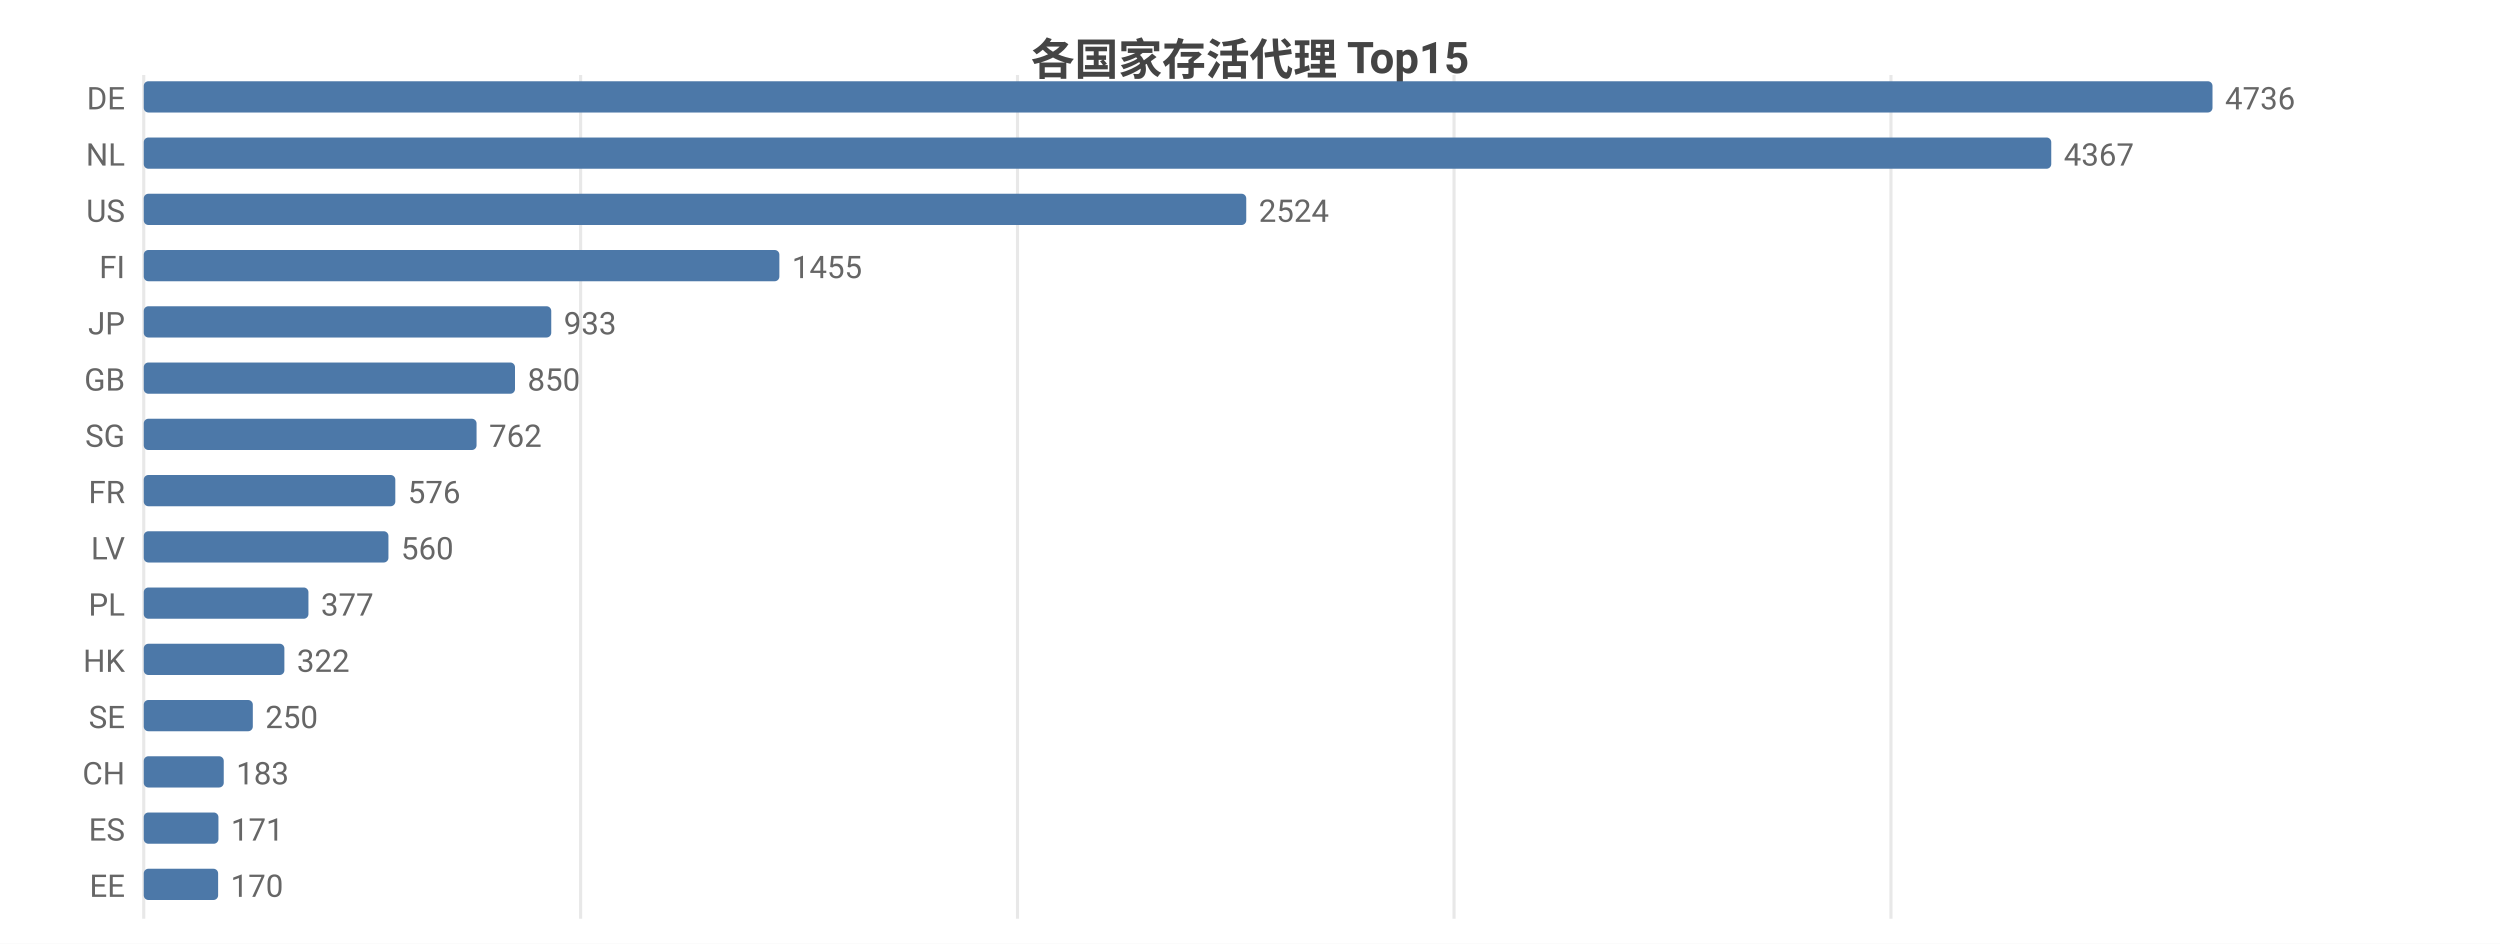
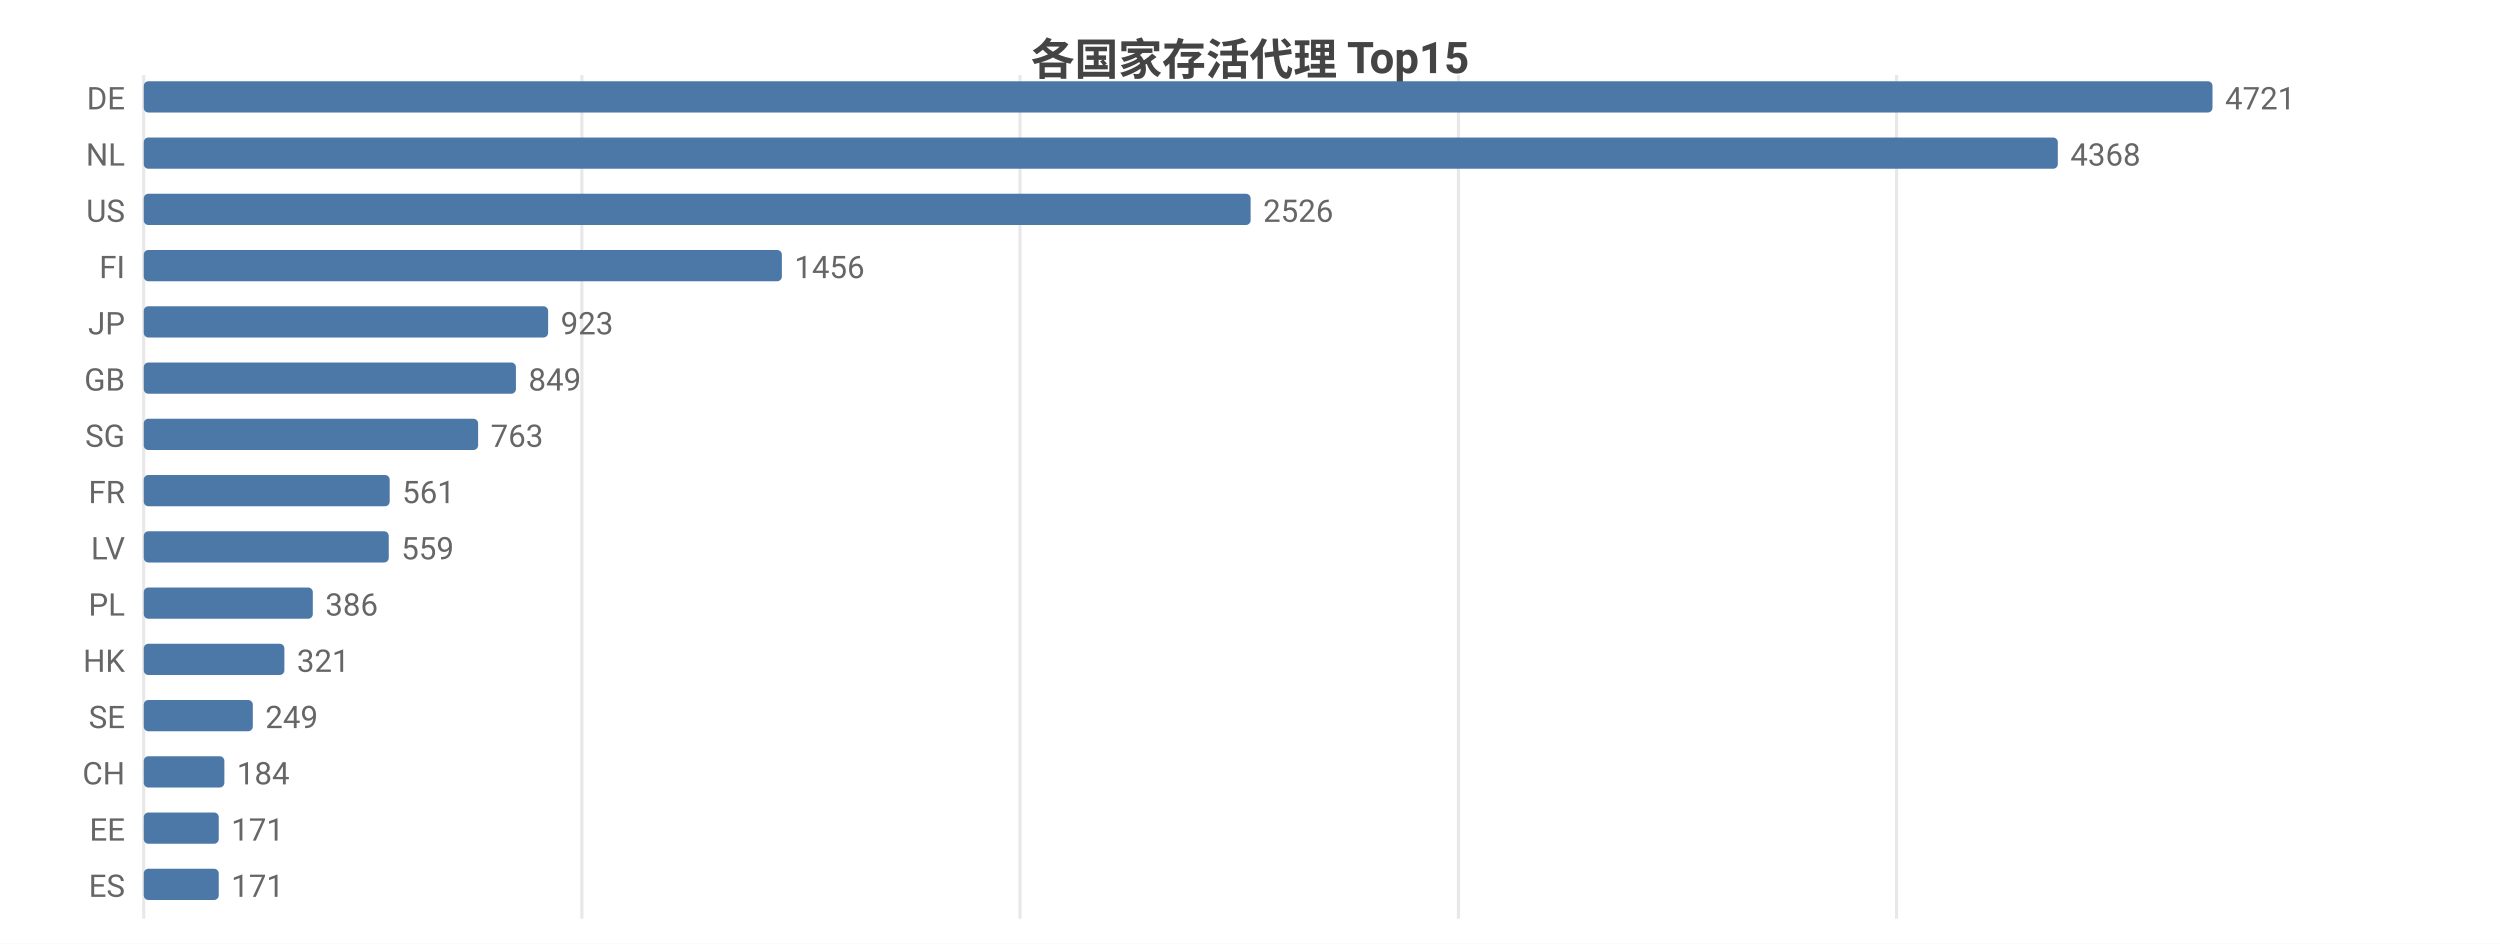
<svg xmlns="http://www.w3.org/2000/svg" width="800" height="302" viewBox="0 0 800 302">
  <rect width="800" height="302" fill="#ffffff" />
  <style>text{font-family:system-ui,-apple-system,'Segoe UI',Roboto,'PingFang SC','Microsoft YaHei','Noto Sans CJK SC',sans-serif}.g{stroke:#e8e8e8;stroke-width:1}.a{stroke:#999;stroke-width:1}.t{font-size:10px;fill:#666}.m{font-size:10px;text-anchor:middle;fill:#666}.e{font-size:10px;text-anchor:end;fill:#666}.l{font-size:11px;fill:#333}.tt{font-size:14px;font-weight:600;text-anchor:middle;fill:#444}.em{font-size:13px;text-anchor:middle;fill:#999}</style>
  <text class="tt" x="400.0" y="24">各国家存活代理 Top15</text>
  <line class="g" x1="46" y1="24" x2="46" y2="294" />
-   <line class="g" x1="185.8" y1="24" x2="185.8" y2="294" />
-   <line class="g" x1="325.6" y1="24" x2="325.6" y2="294" />
-   <line class="g" x1="465.3" y1="24" x2="465.3" y2="294" />
-   <line class="g" x1="605.1" y1="24" x2="605.1" y2="294" />
+   <line class="g" x1="186.2" y1="24" x2="186.2" y2="294" />
+   <line class="g" x1="326.4" y1="24" x2="326.4" y2="294" />
+   <line class="g" x1="466.7" y1="24" x2="466.7" y2="294" />
+   <line class="g" x1="606.9" y1="24" x2="606.9" y2="294" />
  <text class="e" x="40" y="35">DE</text>
  <rect x="46" y="26" width="662" height="10" fill="#4c78a8" rx="1.5" />
-   <text class="t" x="712" y="35">4736</text>
+   <text class="t" x="712" y="35">4721</text>
  <text class="e" x="40" y="53">NL</text>
-   <rect x="46" y="44" width="610.4" height="10" fill="#4c78a8" rx="1.5" />
-   <text class="t" x="660.4" y="53">4367</text>
+   <rect x="46" y="44" width="612.5" height="10" fill="#4c78a8" rx="1.5" />
+   <text class="t" x="662.5" y="53">4368</text>
  <text class="e" x="40" y="71">US</text>
-   <rect x="46" y="62" width="352.8" height="10" fill="#4c78a8" rx="1.5" />
-   <text class="t" x="402.8" y="71">2524</text>
+   <rect x="46" y="62" width="354.2" height="10" fill="#4c78a8" rx="1.5" />
+   <text class="t" x="404.2" y="71">2526</text>
  <text class="e" x="40" y="89">FI</text>
-   <rect x="46" y="80" width="203.4" height="10" fill="#4c78a8" rx="1.5" />
-   <text class="t" x="253.4" y="89">1455</text>
+   <rect x="46" y="80" width="204.2" height="10" fill="#4c78a8" rx="1.5" />
+   <text class="t" x="254.2" y="89">1456</text>
  <text class="e" x="40" y="107">JP</text>
-   <rect x="46" y="98" width="130.4" height="10" fill="#4c78a8" rx="1.5" />
-   <text class="t" x="180.4" y="107">933</text>
+   <rect x="46" y="98" width="129.4" height="10" fill="#4c78a8" rx="1.5" />
+   <text class="t" x="179.4" y="107">923</text>
  <text class="e" x="40" y="125">GB</text>
-   <rect x="46" y="116" width="118.8" height="10" fill="#4c78a8" rx="1.5" />
-   <text class="t" x="168.8" y="125">850</text>
+   <rect x="46" y="116" width="119.1" height="10" fill="#4c78a8" rx="1.5" />
+   <text class="t" x="169.1" y="125">849</text>
  <text class="e" x="40" y="143">SG</text>
-   <rect x="46" y="134" width="106.5" height="10" fill="#4c78a8" rx="1.5" />
-   <text class="t" x="156.5" y="143">762</text>
+   <rect x="46" y="134" width="107.0" height="10" fill="#4c78a8" rx="1.5" />
+   <text class="t" x="157.0" y="143">763</text>
  <text class="e" x="40" y="161">FR</text>
-   <rect x="46" y="152" width="80.5" height="10" fill="#4c78a8" rx="1.5" />
-   <text class="t" x="130.5" y="161">576</text>
+   <rect x="46" y="152" width="78.7" height="10" fill="#4c78a8" rx="1.5" />
+   <text class="t" x="128.7" y="161">561</text>
  <text class="e" x="40" y="179">LV</text>
-   <rect x="46" y="170" width="78.3" height="10" fill="#4c78a8" rx="1.5" />
-   <text class="t" x="128.3" y="179">560</text>
+   <rect x="46" y="170" width="78.4" height="10" fill="#4c78a8" rx="1.5" />
+   <text class="t" x="128.4" y="179">559</text>
  <text class="e" x="40" y="197">PL</text>
-   <rect x="46" y="188" width="52.7" height="10" fill="#4c78a8" rx="1.5" />
-   <text class="t" x="102.7" y="197">377</text>
+   <rect x="46" y="188" width="54.1" height="10" fill="#4c78a8" rx="1.5" />
+   <text class="t" x="104.1" y="197">386</text>
  <text class="e" x="40" y="215">HK</text>
  <rect x="46" y="206" width="45.0" height="10" fill="#4c78a8" rx="1.5" />
-   <text class="t" x="95.0" y="215">322</text>
+   <text class="t" x="95.0" y="215">321</text>
  <text class="e" x="40" y="233">SE</text>
  <rect x="46" y="224" width="34.9" height="10" fill="#4c78a8" rx="1.5" />
-   <text class="t" x="84.9" y="233">250</text>
+   <text class="t" x="84.9" y="233">249</text>
  <text class="e" x="40" y="251">CH</text>
-   <rect x="46" y="242" width="25.6" height="10" fill="#4c78a8" rx="1.5" />
-   <text class="t" x="75.6" y="251">183</text>
-   <text class="e" x="40" y="269">ES</text>
-   <rect x="46" y="260" width="23.9" height="10" fill="#4c78a8" rx="1.5" />
-   <text class="t" x="73.9" y="269">171</text>
-   <text class="e" x="40" y="287">EE</text>
-   <rect x="46" y="278" width="23.8" height="10" fill="#4c78a8" rx="1.5" />
-   <text class="t" x="73.8" y="287">170</text>
+   <rect x="46" y="242" width="25.8" height="10" fill="#4c78a8" rx="1.5" />
+   <text class="t" x="75.8" y="251">184</text>
+   <text class="e" x="40" y="269">EE</text>
+   <rect x="46" y="260" width="24.0" height="10" fill="#4c78a8" rx="1.5" />
+   <text class="t" x="74.0" y="269">171</text>
+   <text class="e" x="40" y="287">ES</text>
+   <rect x="46" y="278" width="24.0" height="10" fill="#4c78a8" rx="1.5" />
+   <text class="t" x="74.0" y="287">171</text>
</svg>
